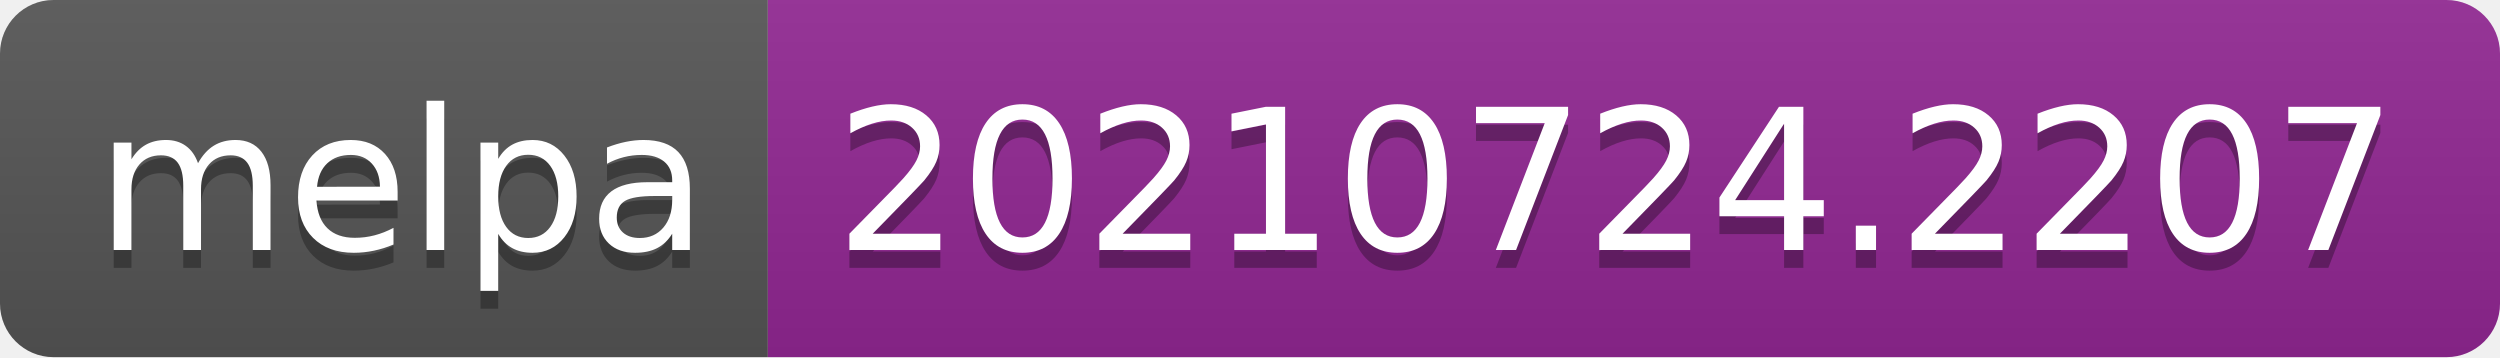
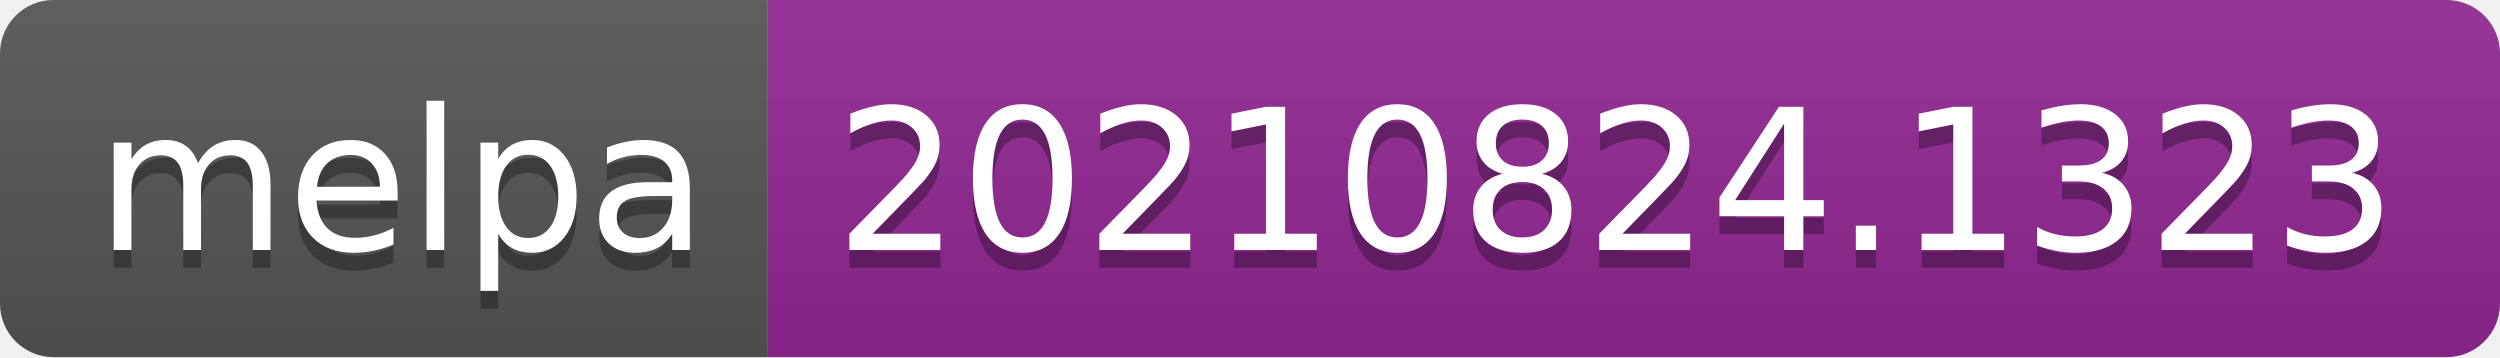
- <svg xmlns="http://www.w3.org/2000/svg" width="140" height="20" role="img" aria-label="melpa: 20210724.2207">
+ <svg xmlns="http://www.w3.org/2000/svg" width="140" height="20" role="img" aria-label="melpa: 20210824.1323">
  <linearGradient id="s" x2="0" y2="100%">
    <stop offset="0" stop-color="#bbb" stop-opacity=".1" />
    <stop offset="1" stop-opacity=".1" />
  </linearGradient>
  <clipPath id="r">
    <rect width="140" height="20" rx="3" fill="#fff" />
  </clipPath>
  <g clip-path="url(#r)">
    <rect width="43" height="20" fill="#555" />
    <rect x="43" width="97" height="20" fill="#922793" />
    <rect width="140" height="20" fill="url(#s)" />
  </g>
  <g fill="#fff" text-anchor="middle" font-family="Verdana,Geneva,DejaVu Sans,sans-serif" text-rendering="geometricPrecision" font-size="110">
    <text aria-hidden="true" x="225" y="150" fill="#010101" fill-opacity=".3" transform="scale(.1)" textLength="330">melpa</text>
    <text x="225" y="140" transform="scale(.1)" fill="#fff" textLength="330">melpa</text>
-     <text aria-hidden="true" x="905" y="150" fill="#010101" fill-opacity=".3" transform="scale(.1)" textLength="870">20210724.2207</text>
-     <text x="905" y="140" transform="scale(.1)" fill="#fff" textLength="870">20210724.2207</text>
+     <text aria-hidden="true" x="905" y="150" fill="#010101" fill-opacity=".3" transform="scale(.1)" textLength="870">20210824.1323</text>
+     <text x="905" y="140" transform="scale(.1)" fill="#fff" textLength="870">20210824.1323</text>
  </g>
</svg>
